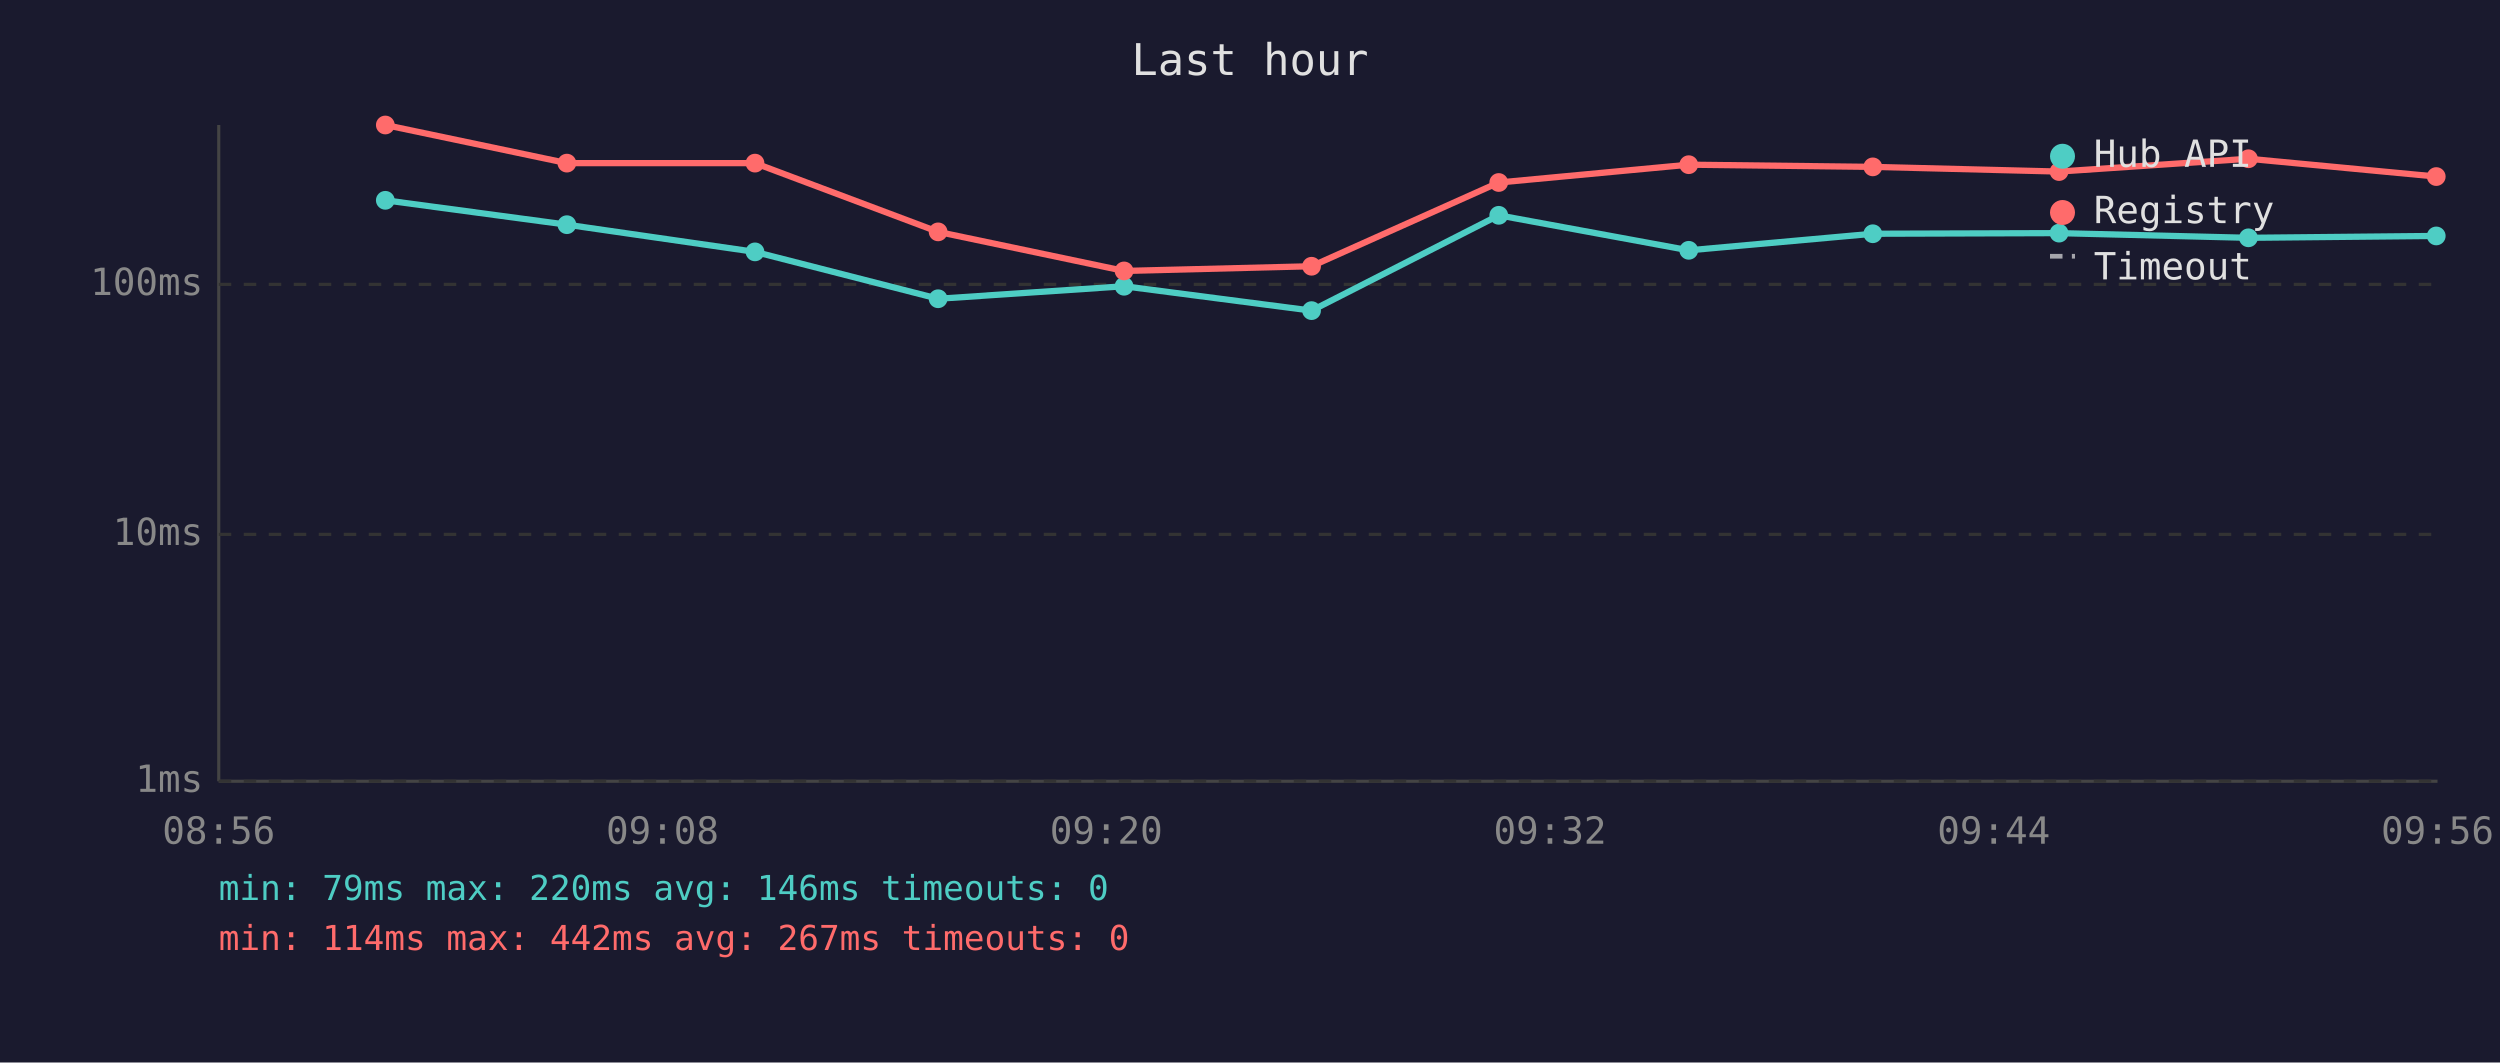
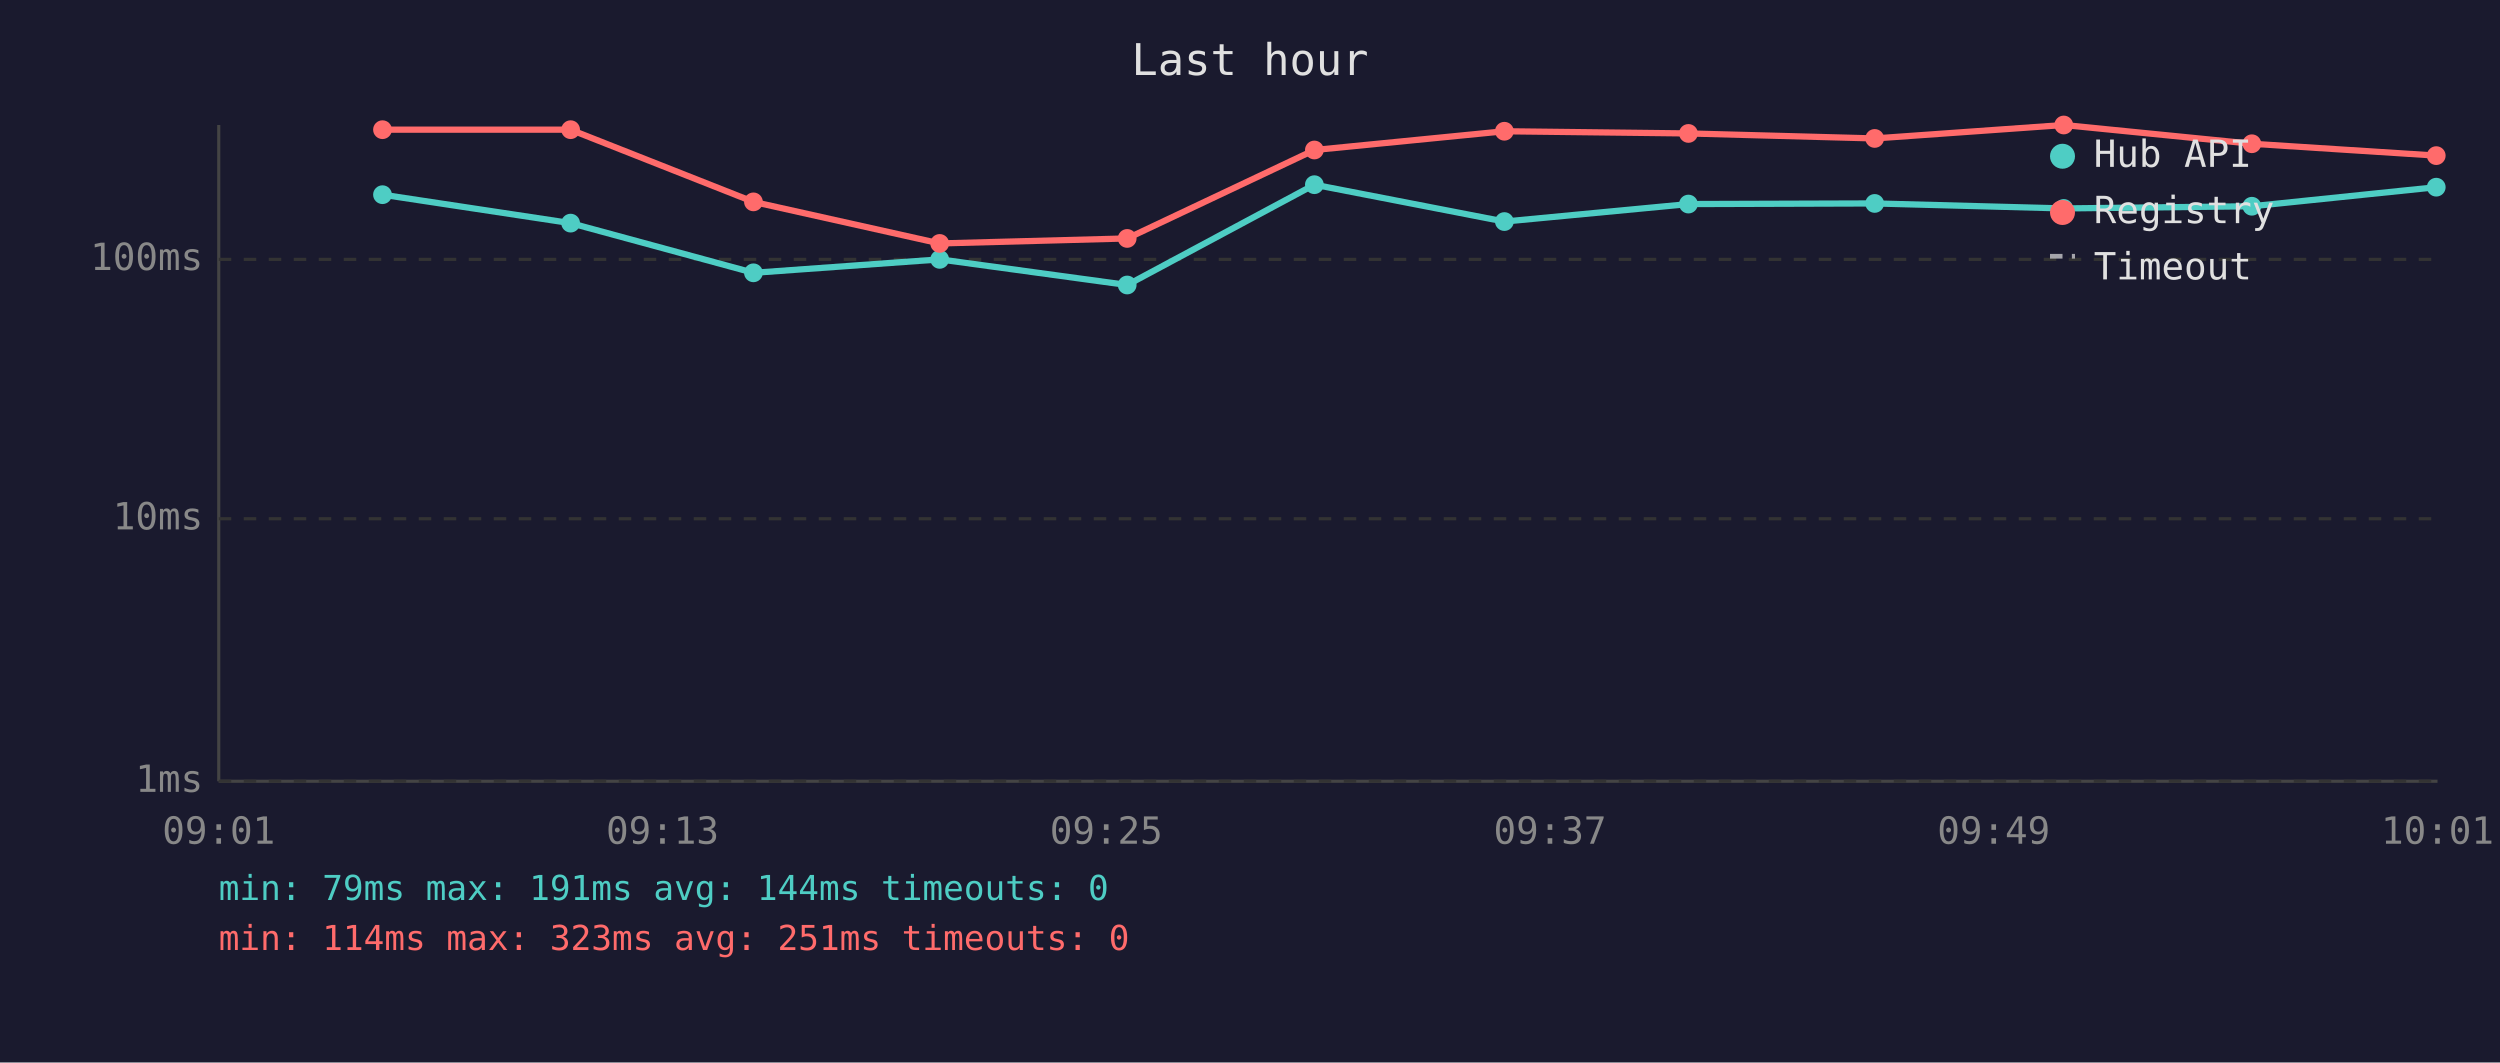
<svg xmlns="http://www.w3.org/2000/svg" viewBox="0 0 800 340" font-family="monospace" font-size="12">
  <rect width="800" height="340" fill="#1a1a2e" />
  <text x="400" y="24" fill="#e0e0e0" font-size="14" text-anchor="middle">Last hour</text>
  <line x1="70" y1="40" x2="70" y2="250" stroke="#444" stroke-width="1" />
  <line x1="70" y1="250" x2="780" y2="250" stroke="#444" stroke-width="1" />
  <line x1="70" y1="250" x2="780" y2="250" stroke="#333" stroke-width="1" stroke-dasharray="4" />
  <text x="65" y="250" fill="#888" text-anchor="end" dominant-baseline="middle">1ms</text>
-   <line x1="70" y1="171" x2="780" y2="171" stroke="#333" stroke-width="1" stroke-dasharray="4" />
-   <text x="65" y="171" fill="#888" text-anchor="end" dominant-baseline="middle">10ms</text>
-   <line x1="70" y1="91" x2="780" y2="91" stroke="#333" stroke-width="1" stroke-dasharray="4" />
-   <text x="65" y="91" fill="#888" text-anchor="end" dominant-baseline="middle">100ms</text>
-   <text x="70" y="270" fill="#888" text-anchor="middle">08:56</text>
-   <text x="212" y="270" fill="#888" text-anchor="middle">09:08</text>
-   <text x="354" y="270" fill="#888" text-anchor="middle">09:20</text>
-   <text x="496" y="270" fill="#888" text-anchor="middle">09:32</text>
-   <text x="638" y="270" fill="#888" text-anchor="middle">09:44</text>
-   <text x="780" y="270" fill="#888" text-anchor="middle">09:56</text>
-   <polyline points="123.3,64.1 181.4,71.9 241.6,80.6 300.2,95.6 359.7,91.6 419.7,99.4 479.6,68.9 540.4,80.1 599.3,74.8 658.9,74.6 719.5,76.1 779.6,75.5" fill="none" stroke="#4ecdc4" stroke-width="2" opacity="1" />
-   <circle cx="123.3" cy="64.1" r="3" fill="#4ecdc4" />
-   <circle cx="181.4" cy="71.9" r="3" fill="#4ecdc4" />
-   <circle cx="241.6" cy="80.6" r="3" fill="#4ecdc4" />
-   <circle cx="300.2" cy="95.6" r="3" fill="#4ecdc4" />
-   <circle cx="359.7" cy="91.6" r="3" fill="#4ecdc4" />
-   <circle cx="419.7" cy="99.4" r="3" fill="#4ecdc4" />
-   <circle cx="479.6" cy="68.9" r="3" fill="#4ecdc4" />
-   <circle cx="540.4" cy="80.1" r="3" fill="#4ecdc4" />
-   <circle cx="599.3" cy="74.8" r="3" fill="#4ecdc4" />
-   <circle cx="658.9" cy="74.6" r="3" fill="#4ecdc4" />
-   <circle cx="719.5" cy="76.1" r="3" fill="#4ecdc4" />
-   <circle cx="779.6" cy="75.5" r="3" fill="#4ecdc4" />
-   <polyline points="123.3,40.0 181.4,52.2 241.6,52.2 300.2,74.2 359.7,86.7 419.7,85.2 479.6,58.4 540.4,52.7 599.3,53.4 658.9,54.9 719.5,50.8 779.6,56.5" fill="none" stroke="#ff6b6b" stroke-width="2" opacity="1" />
-   <circle cx="123.3" cy="40.0" r="3" fill="#ff6b6b" />
-   <circle cx="181.4" cy="52.2" r="3" fill="#ff6b6b" />
-   <circle cx="241.6" cy="52.2" r="3" fill="#ff6b6b" />
-   <circle cx="300.2" cy="74.2" r="3" fill="#ff6b6b" />
-   <circle cx="359.7" cy="86.7" r="3" fill="#ff6b6b" />
-   <circle cx="419.7" cy="85.2" r="3" fill="#ff6b6b" />
-   <circle cx="479.6" cy="58.4" r="3" fill="#ff6b6b" />
-   <circle cx="540.4" cy="52.7" r="3" fill="#ff6b6b" />
-   <circle cx="599.3" cy="53.4" r="3" fill="#ff6b6b" />
-   <circle cx="658.9" cy="54.9" r="3" fill="#ff6b6b" />
-   <circle cx="719.5" cy="50.8" r="3" fill="#ff6b6b" />
-   <circle cx="779.6" cy="56.5" r="3" fill="#ff6b6b" />
+   <line x1="70" y1="166" x2="780" y2="166" stroke="#333" stroke-width="1" stroke-dasharray="4" />
+   <text x="65" y="166" fill="#888" text-anchor="end" dominant-baseline="middle">10ms</text>
+   <line x1="70" y1="83" x2="780" y2="83" stroke="#333" stroke-width="1" stroke-dasharray="4" />
+   <text x="65" y="83" fill="#888" text-anchor="end" dominant-baseline="middle">100ms</text>
+   <text x="70" y="270" fill="#888" text-anchor="middle">09:01</text>
+   <text x="212" y="270" fill="#888" text-anchor="middle">09:13</text>
+   <text x="354" y="270" fill="#888" text-anchor="middle">09:25</text>
+   <text x="496" y="270" fill="#888" text-anchor="middle">09:37</text>
+   <text x="638" y="270" fill="#888" text-anchor="middle">09:49</text>
+   <text x="780" y="270" fill="#888" text-anchor="middle">10:01</text>
+   <polyline points="122.4,62.3 182.6,71.4 241.1,87.3 300.7,83.0 360.7,91.2 420.6,59.1 481.4,70.9 540.3,65.3 599.9,65.1 660.4,66.7 720.6,66.0 779.6,59.9" fill="none" stroke="#4ecdc4" stroke-width="2" opacity="1" />
+   <circle cx="122.4" cy="62.3" r="3" fill="#4ecdc4" />
+   <circle cx="182.6" cy="71.4" r="3" fill="#4ecdc4" />
+   <circle cx="241.1" cy="87.3" r="3" fill="#4ecdc4" />
+   <circle cx="300.7" cy="83.0" r="3" fill="#4ecdc4" />
+   <circle cx="360.7" cy="91.2" r="3" fill="#4ecdc4" />
+   <circle cx="420.6" cy="59.1" r="3" fill="#4ecdc4" />
+   <circle cx="481.4" cy="70.9" r="3" fill="#4ecdc4" />
+   <circle cx="540.3" cy="65.3" r="3" fill="#4ecdc4" />
+   <circle cx="599.9" cy="65.1" r="3" fill="#4ecdc4" />
+   <circle cx="660.4" cy="66.7" r="3" fill="#4ecdc4" />
+   <circle cx="720.6" cy="66.0" r="3" fill="#4ecdc4" />
+   <circle cx="779.6" cy="59.9" r="3" fill="#4ecdc4" />
+   <polyline points="122.4,41.5 182.6,41.5 241.1,64.6 300.7,77.9 360.7,76.3 420.6,48.0 481.4,42.0 540.3,42.7 599.9,44.3 660.4,40.0 720.6,46.0 779.6,49.8" fill="none" stroke="#ff6b6b" stroke-width="2" opacity="1" />
+   <circle cx="122.4" cy="41.5" r="3" fill="#ff6b6b" />
+   <circle cx="182.6" cy="41.5" r="3" fill="#ff6b6b" />
+   <circle cx="241.1" cy="64.6" r="3" fill="#ff6b6b" />
+   <circle cx="300.7" cy="77.9" r="3" fill="#ff6b6b" />
+   <circle cx="360.7" cy="76.3" r="3" fill="#ff6b6b" />
+   <circle cx="420.6" cy="48.0" r="3" fill="#ff6b6b" />
+   <circle cx="481.4" cy="42.0" r="3" fill="#ff6b6b" />
+   <circle cx="540.3" cy="42.7" r="3" fill="#ff6b6b" />
+   <circle cx="599.9" cy="44.3" r="3" fill="#ff6b6b" />
+   <circle cx="660.4" cy="40.0" r="3" fill="#ff6b6b" />
+   <circle cx="720.6" cy="46.0" r="3" fill="#ff6b6b" />
+   <circle cx="779.6" cy="49.8" r="3" fill="#ff6b6b" />
  <circle cx="660" cy="50" r="4" fill="#4ecdc4" />
  <text x="670" y="50" fill="#e0e0e0" dominant-baseline="middle">Hub API</text>
  <circle cx="660" cy="68" r="4" fill="#ff6b6b" />
  <text x="670" y="68" fill="#e0e0e0" dominant-baseline="middle">Registry</text>
  <line x1="656" y1="82" x2="664" y2="82" stroke="#e0e0e0" stroke-width="1.5" stroke-dasharray="4,3" opacity="0.7" />
  <text x="670" y="86" fill="#e0e0e0" dominant-baseline="middle">Timeout</text>
-   <text x="70" y="288" fill="#4ecdc4" font-size="11">min: 79ms  max: 220ms  avg: 146ms  timeouts: 0</text>
-   <text x="70" y="304" fill="#ff6b6b" font-size="11">min: 114ms  max: 442ms  avg: 267ms  timeouts: 0</text>
+   <text x="70" y="288" fill="#4ecdc4" font-size="11">min: 79ms  max: 191ms  avg: 144ms  timeouts: 0</text>
+   <text x="70" y="304" fill="#ff6b6b" font-size="11">min: 114ms  max: 323ms  avg: 251ms  timeouts: 0</text>
</svg>
